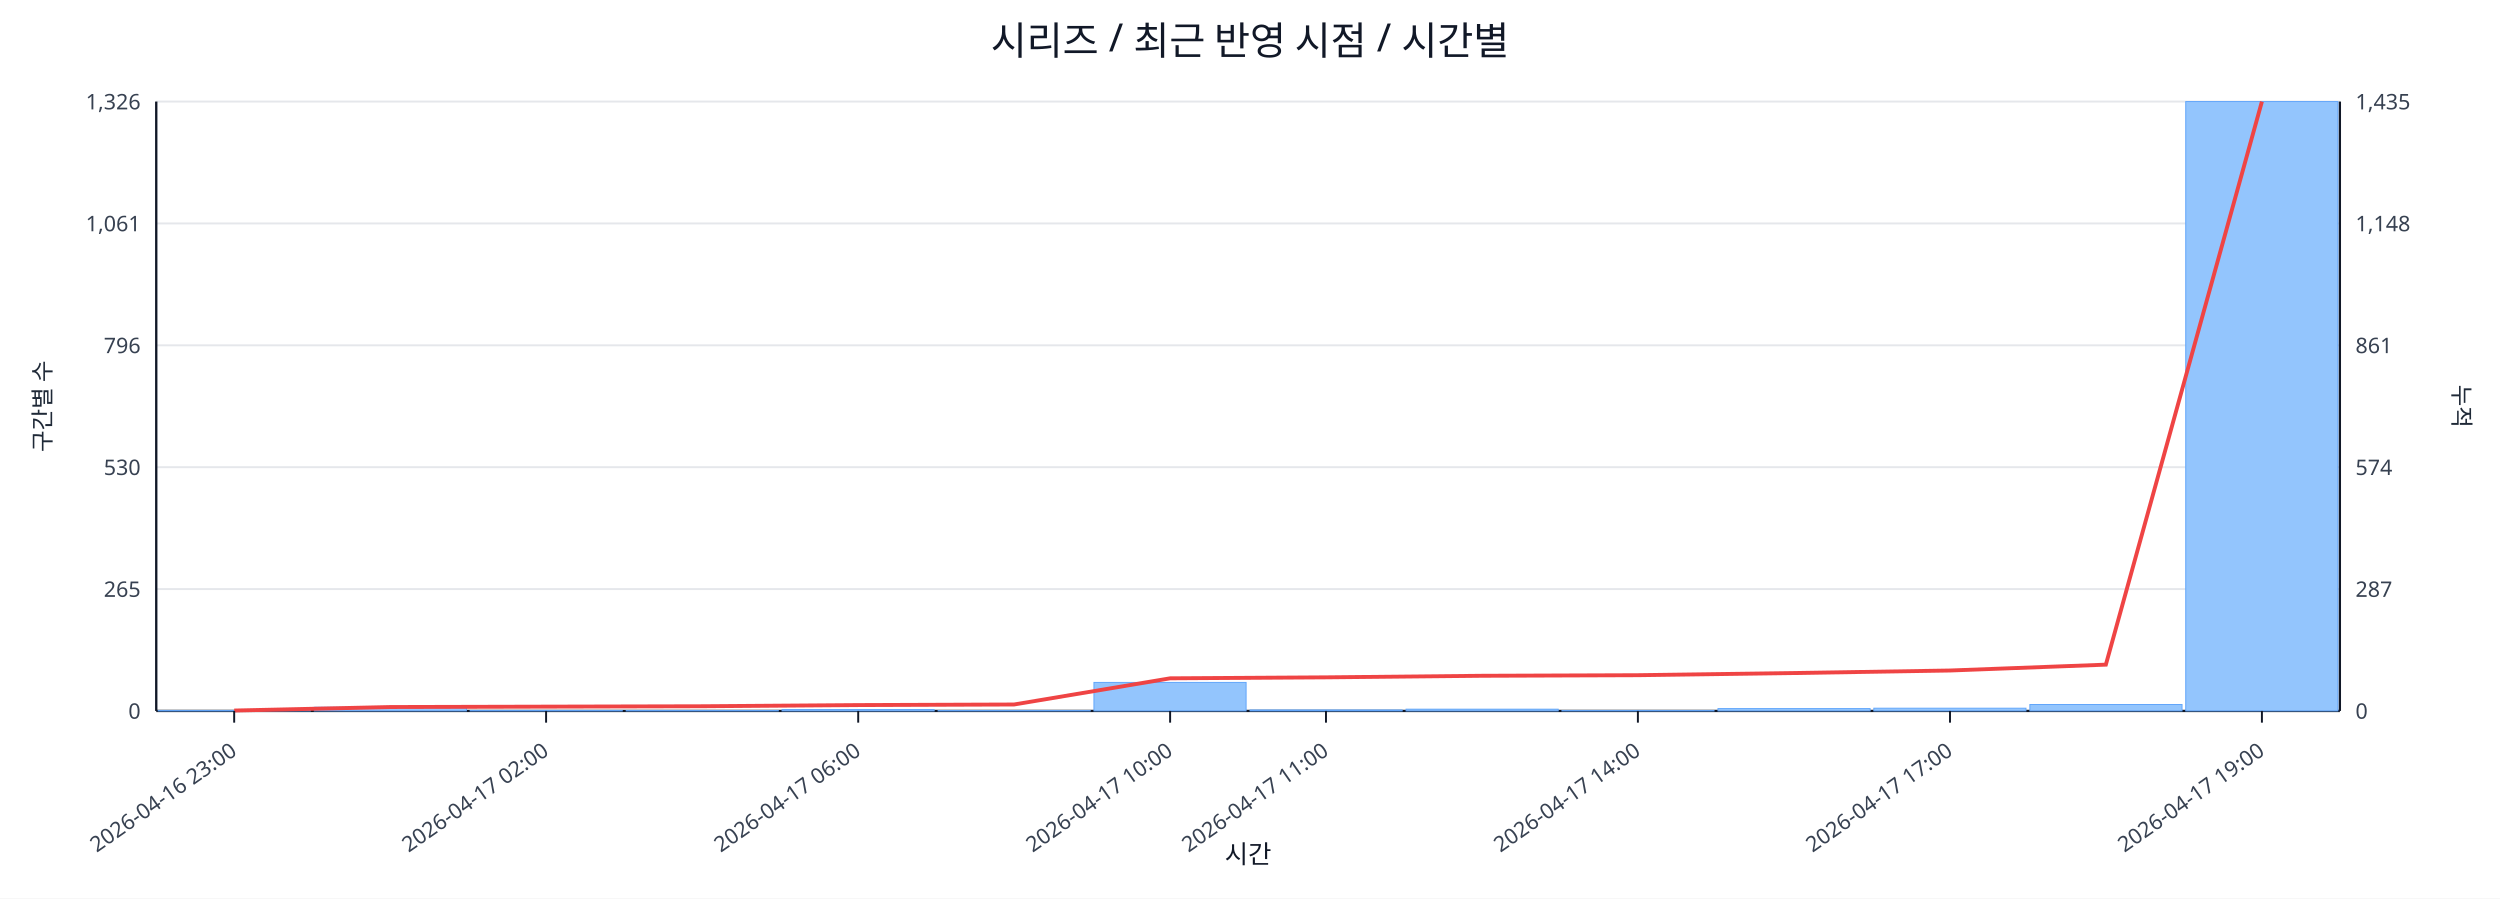
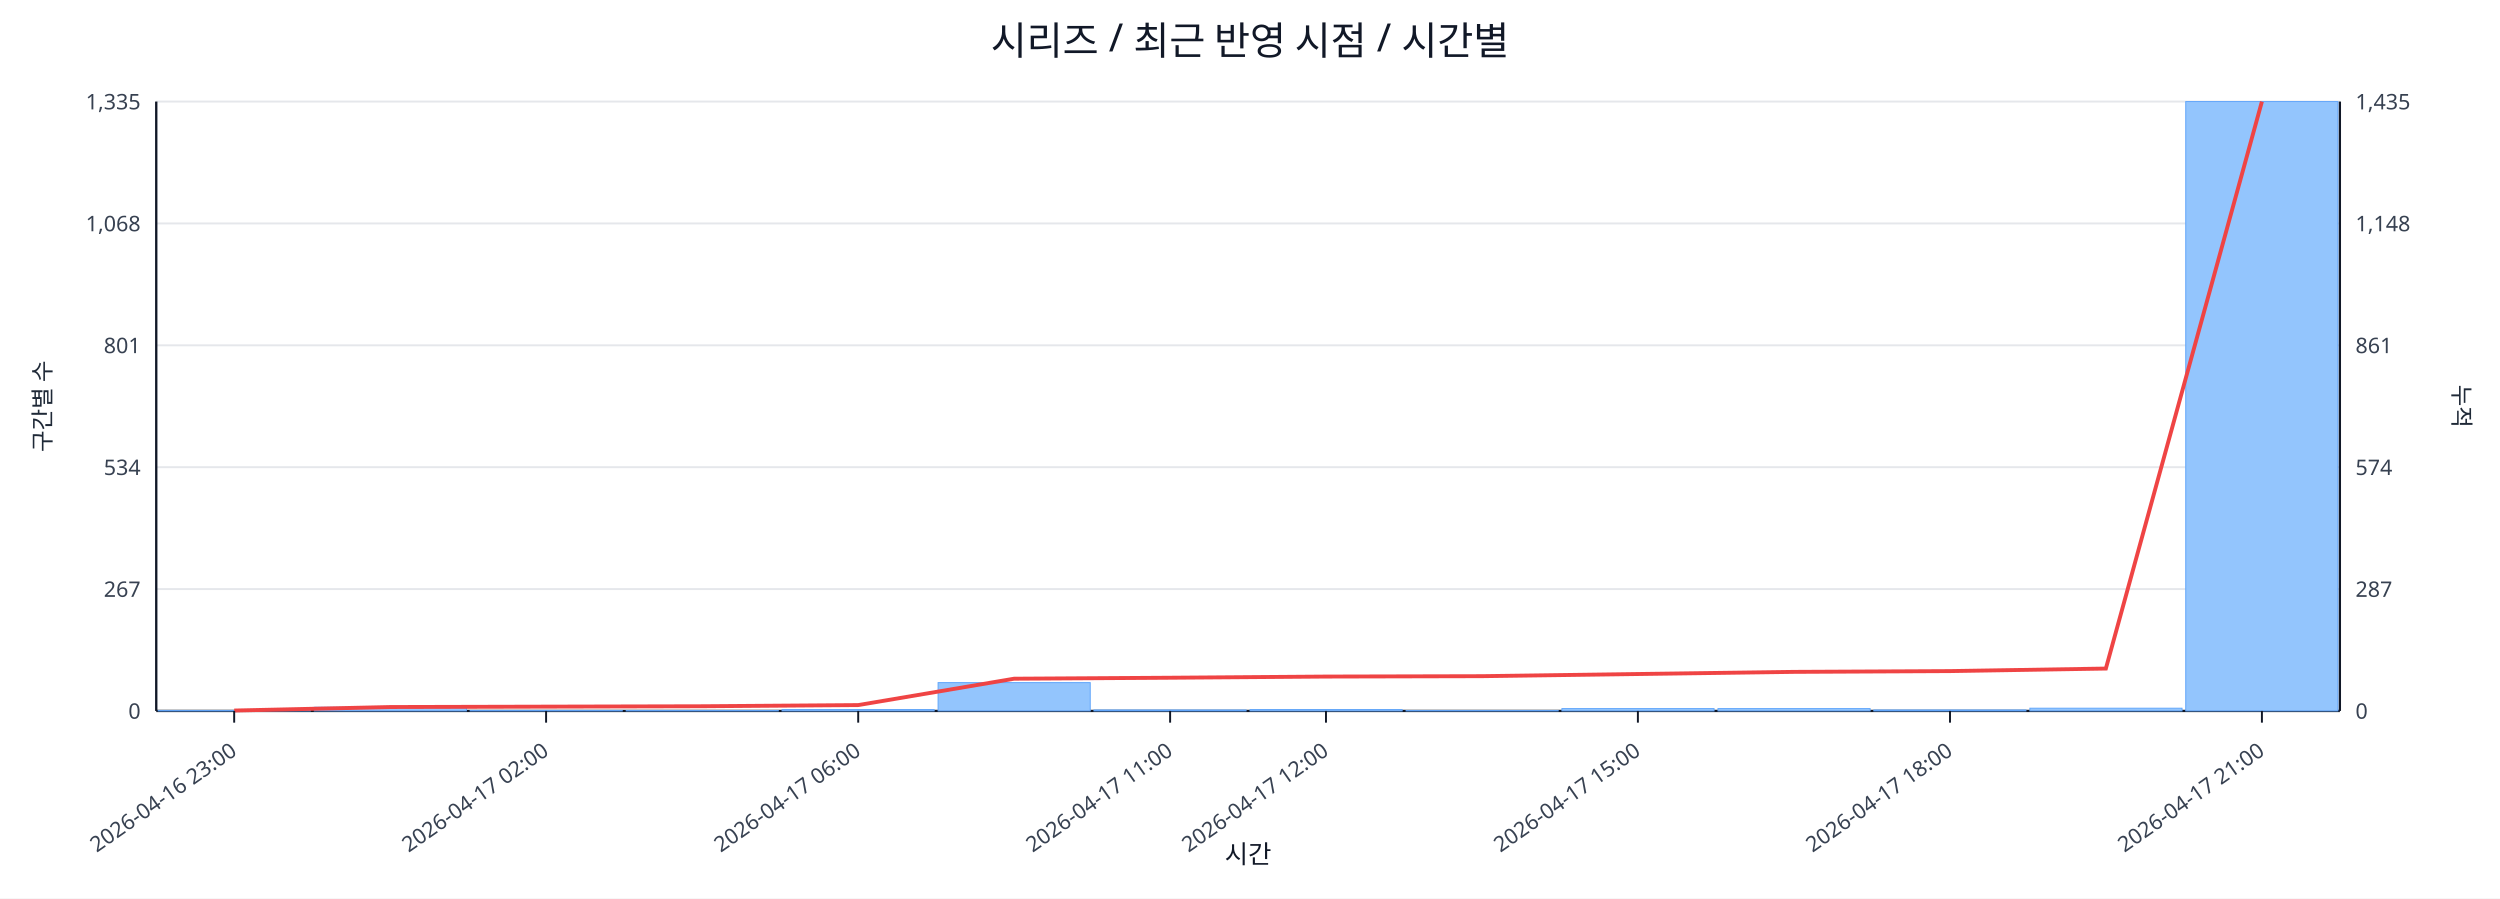
<svg xmlns="http://www.w3.org/2000/svg" width="1280" height="460" viewBox="0 0 1280 460">
  <rect x="0" y="0" width="100%" height="100%" fill="#ffffff" />
  <text x="640.0" y="28" font-size="20" text-anchor="middle" font-family="sans-serif" fill="#111827">시리즈 / 최근 반영 시점 / 시간별</text>
  <line x1="80.0" y1="52.0" x2="1198.0" y2="52.0" stroke="#e5e7eb" stroke-width="1" />
-   <text x="72.0" y="56.0" font-size="11" text-anchor="end" font-family="sans-serif" fill="#374151">1,326</text>
+   <text x="72.0" y="56.0" font-size="11" text-anchor="end" font-family="sans-serif" fill="#374151">1,335</text>
  <text x="1206.0" y="56.0" font-size="11" text-anchor="start" font-family="sans-serif" fill="#374151">1,435</text>
  <line x1="80.0" y1="114.4" x2="1198.0" y2="114.4" stroke="#e5e7eb" stroke-width="1" />
-   <text x="72.0" y="118.4" font-size="11" text-anchor="end" font-family="sans-serif" fill="#374151">1,061</text>
+   <text x="72.0" y="118.4" font-size="11" text-anchor="end" font-family="sans-serif" fill="#374151">1,068</text>
  <text x="1206.0" y="118.4" font-size="11" text-anchor="start" font-family="sans-serif" fill="#374151">1,148</text>
  <line x1="80.0" y1="176.8" x2="1198.0" y2="176.8" stroke="#e5e7eb" stroke-width="1" />
-   <text x="72.0" y="180.8" font-size="11" text-anchor="end" font-family="sans-serif" fill="#374151">796</text>
+   <text x="72.0" y="180.8" font-size="11" text-anchor="end" font-family="sans-serif" fill="#374151">801</text>
  <text x="1206.0" y="180.8" font-size="11" text-anchor="start" font-family="sans-serif" fill="#374151">861</text>
  <line x1="80.0" y1="239.2" x2="1198.0" y2="239.2" stroke="#e5e7eb" stroke-width="1" />
-   <text x="72.0" y="243.2" font-size="11" text-anchor="end" font-family="sans-serif" fill="#374151">530</text>
+   <text x="72.0" y="243.2" font-size="11" text-anchor="end" font-family="sans-serif" fill="#374151">534</text>
  <text x="1206.0" y="243.2" font-size="11" text-anchor="start" font-family="sans-serif" fill="#374151">574</text>
  <line x1="80.0" y1="301.6" x2="1198.0" y2="301.6" stroke="#e5e7eb" stroke-width="1" />
-   <text x="72.0" y="305.6" font-size="11" text-anchor="end" font-family="sans-serif" fill="#374151">265</text>
+   <text x="72.0" y="305.6" font-size="11" text-anchor="end" font-family="sans-serif" fill="#374151">267</text>
  <text x="1206.0" y="305.6" font-size="11" text-anchor="start" font-family="sans-serif" fill="#374151">287</text>
  <line x1="80.0" y1="364.0" x2="1198.0" y2="364.0" stroke="#e5e7eb" stroke-width="1" />
  <text x="72.0" y="368.0" font-size="11" text-anchor="end" font-family="sans-serif" fill="#374151">0</text>
  <text x="1206.0" y="368.0" font-size="11" text-anchor="start" font-family="sans-serif" fill="#374151">0</text>
  <line x1="80.0" y1="364.0" x2="1198.0" y2="364.0" stroke="#111827" stroke-width="1.2" />
  <line x1="80.0" y1="52.0" x2="80.0" y2="364.0" stroke="#111827" stroke-width="1.2" />
  <line x1="1198.0" y1="52.0" x2="1198.0" y2="364.0" stroke="#111827" stroke-width="1.2" />
  <rect x="81.0" y="363.8" width="77.9" height="0.2" fill="#93c5fd" stroke="#60a5fa" stroke-width="0.5" />
  <rect x="160.9" y="362.1" width="77.9" height="1.9" fill="#93c5fd" stroke="#60a5fa" stroke-width="0.5" />
  <rect x="240.7" y="363.8" width="77.9" height="0.2" fill="#93c5fd" stroke="#60a5fa" stroke-width="0.5" />
  <rect x="320.6" y="363.8" width="77.9" height="0.2" fill="#93c5fd" stroke="#60a5fa" stroke-width="0.5" />
  <rect x="400.4" y="363.3" width="77.9" height="0.7" fill="#93c5fd" stroke="#60a5fa" stroke-width="0.5" />
-   <rect x="480.3" y="363.8" width="77.9" height="0.2" fill="#93c5fd" stroke="#60a5fa" stroke-width="0.5" />
-   <rect x="560.1" y="349.4" width="77.9" height="14.6" fill="#93c5fd" stroke="#60a5fa" stroke-width="0.5" />
-   <rect x="640.0" y="363.5" width="77.9" height="0.5" fill="#93c5fd" stroke="#60a5fa" stroke-width="0.5" />
-   <rect x="719.9" y="363.1" width="77.9" height="0.9" fill="#93c5fd" stroke="#60a5fa" stroke-width="0.5" />
-   <rect x="799.7" y="363.8" width="77.9" height="0.2" fill="#93c5fd" stroke="#60a5fa" stroke-width="0.5" />
+   <rect x="480.3" y="349.5" width="77.9" height="14.5" fill="#93c5fd" stroke="#60a5fa" stroke-width="0.5" />
+   <rect x="560.1" y="363.5" width="77.9" height="0.5" fill="#93c5fd" stroke="#60a5fa" stroke-width="0.5" />
+   <rect x="640.0" y="363.3" width="77.9" height="0.7" fill="#93c5fd" stroke="#60a5fa" stroke-width="0.5" />
+   <rect x="719.9" y="363.8" width="77.9" height="0.2" fill="#93c5fd" stroke="#60a5fa" stroke-width="0.5" />
+   <rect x="799.7" y="362.8" width="77.9" height="1.2" fill="#93c5fd" stroke="#60a5fa" stroke-width="0.5" />
  <rect x="879.6" y="362.8" width="77.9" height="1.2" fill="#93c5fd" stroke="#60a5fa" stroke-width="0.5" />
-   <rect x="959.4" y="362.6" width="77.9" height="1.4" fill="#93c5fd" stroke="#60a5fa" stroke-width="0.5" />
-   <rect x="1039.3" y="360.7" width="77.9" height="3.3" fill="#93c5fd" stroke="#60a5fa" stroke-width="0.5" />
+   <rect x="959.4" y="363.5" width="77.9" height="0.5" fill="#93c5fd" stroke="#60a5fa" stroke-width="0.5" />
+   <rect x="1039.3" y="362.6" width="77.9" height="1.4" fill="#93c5fd" stroke="#60a5fa" stroke-width="0.5" />
  <rect x="1119.1" y="52.0" width="77.9" height="312.0" fill="#93c5fd" stroke="#60a5fa" stroke-width="0.5" />
-   <polyline fill="none" stroke="#ef4444" stroke-width="2" points="119.9,363.8 199.8,362.0 279.6,361.8 359.5,361.6 439.4,361.0 519.2,360.7 599.1,347.3 678.9,346.8 758.8,346.0 838.6,345.7 918.5,344.6 998.4,343.3 1078.2,340.3 1158.1,52.0" />
+   <polyline fill="none" stroke="#ef4444" stroke-width="2" points="119.9,363.8 199.8,362.0 279.6,361.8 359.5,361.6 439.4,361.0 519.2,347.5 599.1,347.0 678.9,346.4 758.8,346.2 838.6,345.1 918.5,344.0 998.4,343.6 1078.2,342.3 1158.1,52.0" />
  <line x1="119.9" y1="364.0" x2="119.9" y2="370.0" stroke="#111827" stroke-width="1" />
  <text x="121.9" y="386.0" font-size="11" text-anchor="end" transform="rotate(-35 121.9 386.0)" font-family="sans-serif" fill="#374151">2026-04-16 23:00</text>
  <line x1="279.6" y1="364.0" x2="279.6" y2="370.0" stroke="#111827" stroke-width="1" />
  <text x="281.6" y="386.0" font-size="11" text-anchor="end" transform="rotate(-35 281.6 386.0)" font-family="sans-serif" fill="#374151">2026-04-17 02:00</text>
  <line x1="439.4" y1="364.0" x2="439.4" y2="370.0" stroke="#111827" stroke-width="1" />
  <text x="441.4" y="386.0" font-size="11" text-anchor="end" transform="rotate(-35 441.4 386.0)" font-family="sans-serif" fill="#374151">2026-04-17 06:00</text>
  <line x1="599.1" y1="364.0" x2="599.1" y2="370.0" stroke="#111827" stroke-width="1" />
-   <text x="601.1" y="386.0" font-size="11" text-anchor="end" transform="rotate(-35 601.1 386.0)" font-family="sans-serif" fill="#374151">2026-04-17 10:00</text>
+   <text x="601.1" y="386.0" font-size="11" text-anchor="end" transform="rotate(-35 601.1 386.0)" font-family="sans-serif" fill="#374151">2026-04-17 11:00</text>
  <line x1="678.9" y1="364.0" x2="678.9" y2="370.0" stroke="#111827" stroke-width="1" />
-   <text x="680.9" y="386.0" font-size="11" text-anchor="end" transform="rotate(-35 680.9 386.0)" font-family="sans-serif" fill="#374151">2026-04-17 11:00</text>
+   <text x="680.9" y="386.0" font-size="11" text-anchor="end" transform="rotate(-35 680.9 386.0)" font-family="sans-serif" fill="#374151">2026-04-17 12:00</text>
  <line x1="838.6" y1="364.0" x2="838.6" y2="370.0" stroke="#111827" stroke-width="1" />
-   <text x="840.6" y="386.0" font-size="11" text-anchor="end" transform="rotate(-35 840.6 386.0)" font-family="sans-serif" fill="#374151">2026-04-17 14:00</text>
+   <text x="840.6" y="386.0" font-size="11" text-anchor="end" transform="rotate(-35 840.6 386.0)" font-family="sans-serif" fill="#374151">2026-04-17 15:00</text>
  <line x1="998.4" y1="364.0" x2="998.4" y2="370.0" stroke="#111827" stroke-width="1" />
-   <text x="1000.4" y="386.0" font-size="11" text-anchor="end" transform="rotate(-35 1000.4 386.0)" font-family="sans-serif" fill="#374151">2026-04-17 17:00</text>
+   <text x="1000.4" y="386.0" font-size="11" text-anchor="end" transform="rotate(-35 1000.4 386.0)" font-family="sans-serif" fill="#374151">2026-04-17 18:00</text>
  <line x1="1158.1" y1="364.0" x2="1158.1" y2="370.0" stroke="#111827" stroke-width="1" />
-   <text x="1160.1" y="386.0" font-size="11" text-anchor="end" transform="rotate(-35 1160.1 386.0)" font-family="sans-serif" fill="#374151">2026-04-17 19:00</text>
+   <text x="1160.1" y="386.0" font-size="11" text-anchor="end" transform="rotate(-35 1160.1 386.0)" font-family="sans-serif" fill="#374151">2026-04-17 21:00</text>
  <text x="26" y="208.0" font-size="12" transform="rotate(-90 26 208.0)" text-anchor="middle" font-family="sans-serif" fill="#1f2937">구간별 수</text>
  <text x="1256.0" y="208.0" font-size="12" transform="rotate(90 1256.0 208.0)" text-anchor="middle" font-family="sans-serif" fill="#1f2937">누적</text>
  <text x="639.0" y="442.0" font-size="13" text-anchor="middle" font-family="sans-serif" fill="#111827">시간</text>
</svg>
